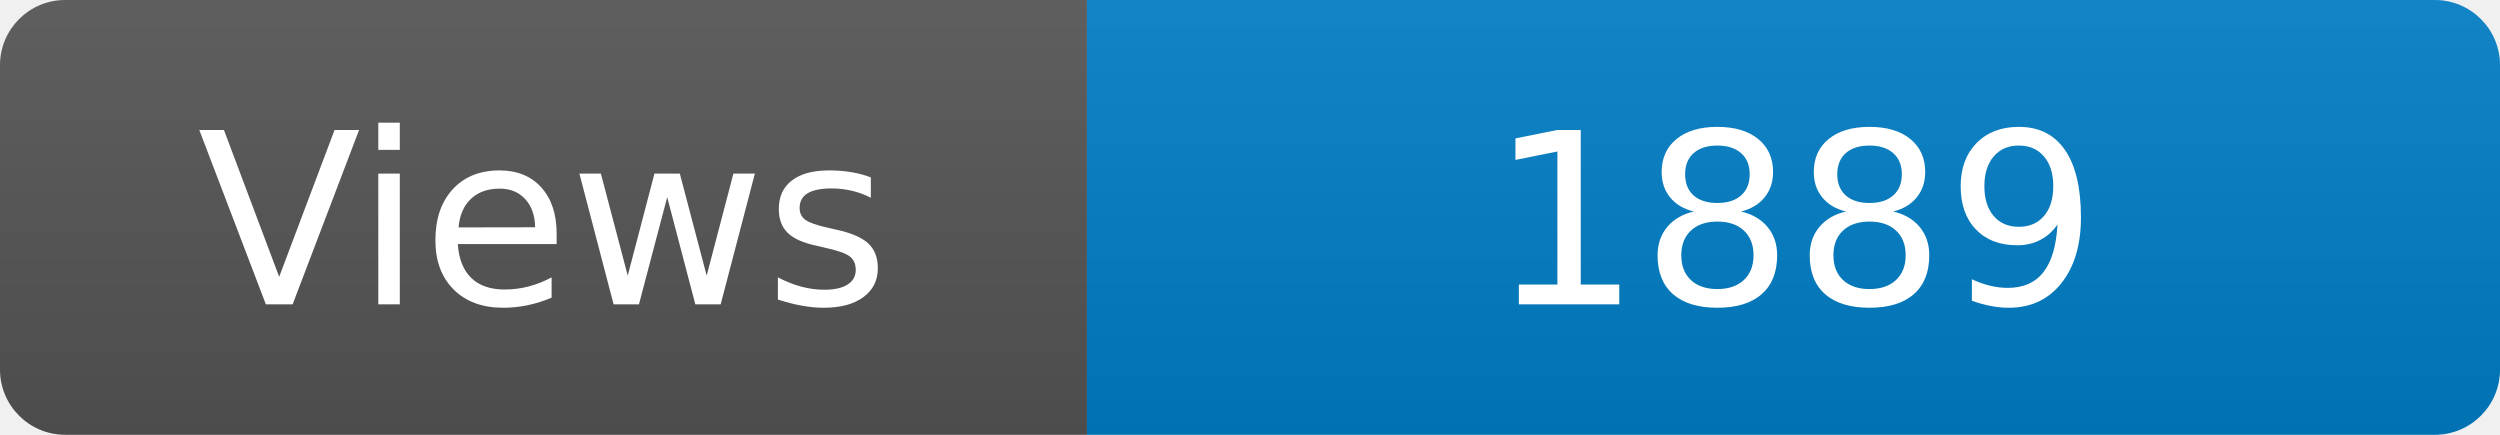
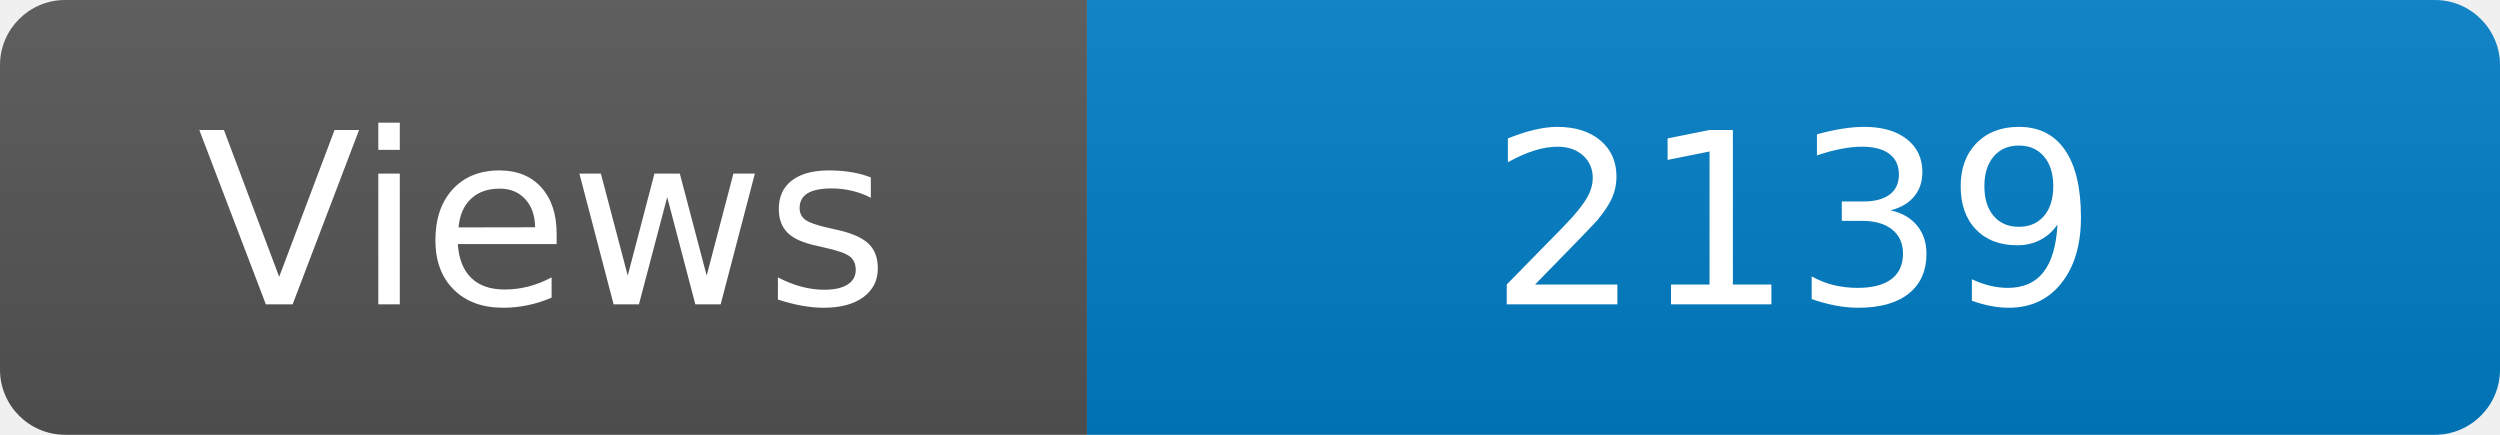
<svg xmlns="http://www.w3.org/2000/svg" width="115" height="20" role="img" aria-label="Maintained?: yes">
  <linearGradient id="s" x2="0" y2="100%">
    <stop offset="0" stop-color="#bbb" stop-opacity=".1" />
    <stop offset="1" stop-opacity=".1" />
  </linearGradient>
  <clipPath id="r">
    <rect width="115" height="20" rx="3" fill="#fff" />
  </clipPath>
  <g clip-path="url(#r)">
    <rect width="50" height="20" fill="#555" />
    <rect x="50" width="160" height="20" fill="#007ec6" />
    <rect width="115" height="20" fill="url(#s)" />
  </g>
  <g fill="#fff" text-anchor="middle" font-family="Verdana,Geneva,DejaVu Sans,sans-serif" font-size="110">
    <text x="250" y="140" transform="scale(.1)" fill="#fff">Views</text>
-     <text x="825" y="140" transform="scale(.1)" fill="#fff">1889</text>
+     <text x="825" y="140" transform="scale(.1)" fill="#fff">2139</text>
  </g>
</svg>
